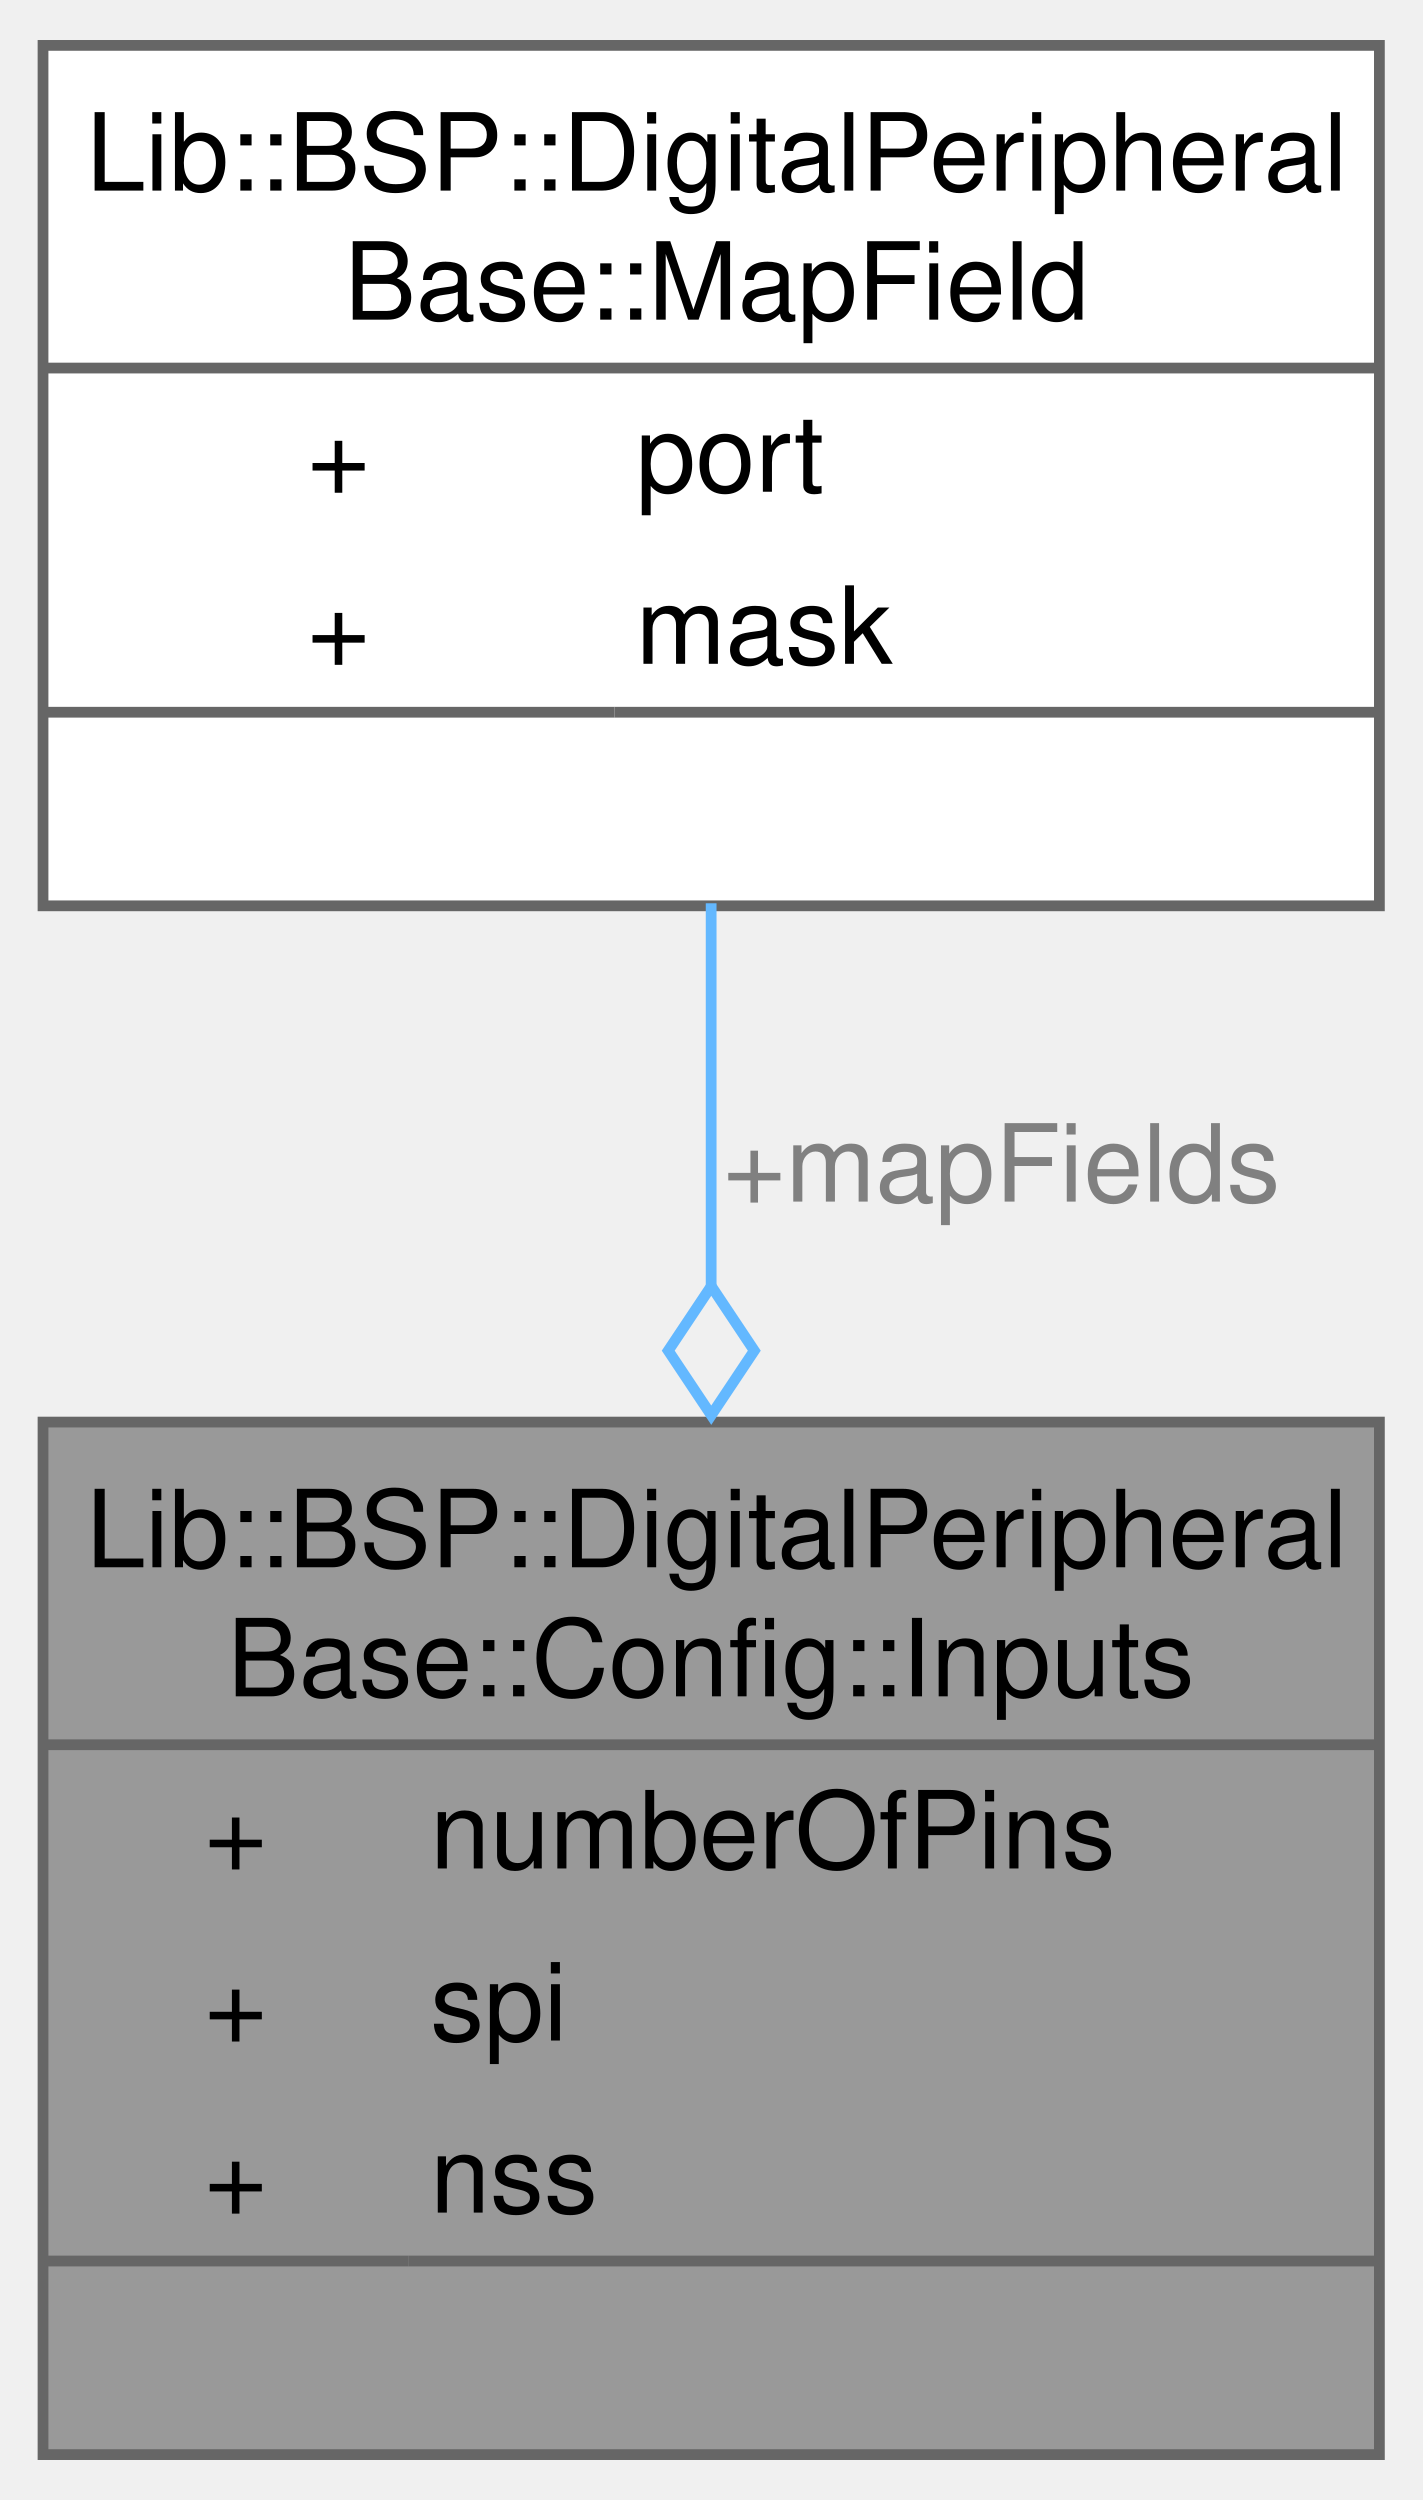
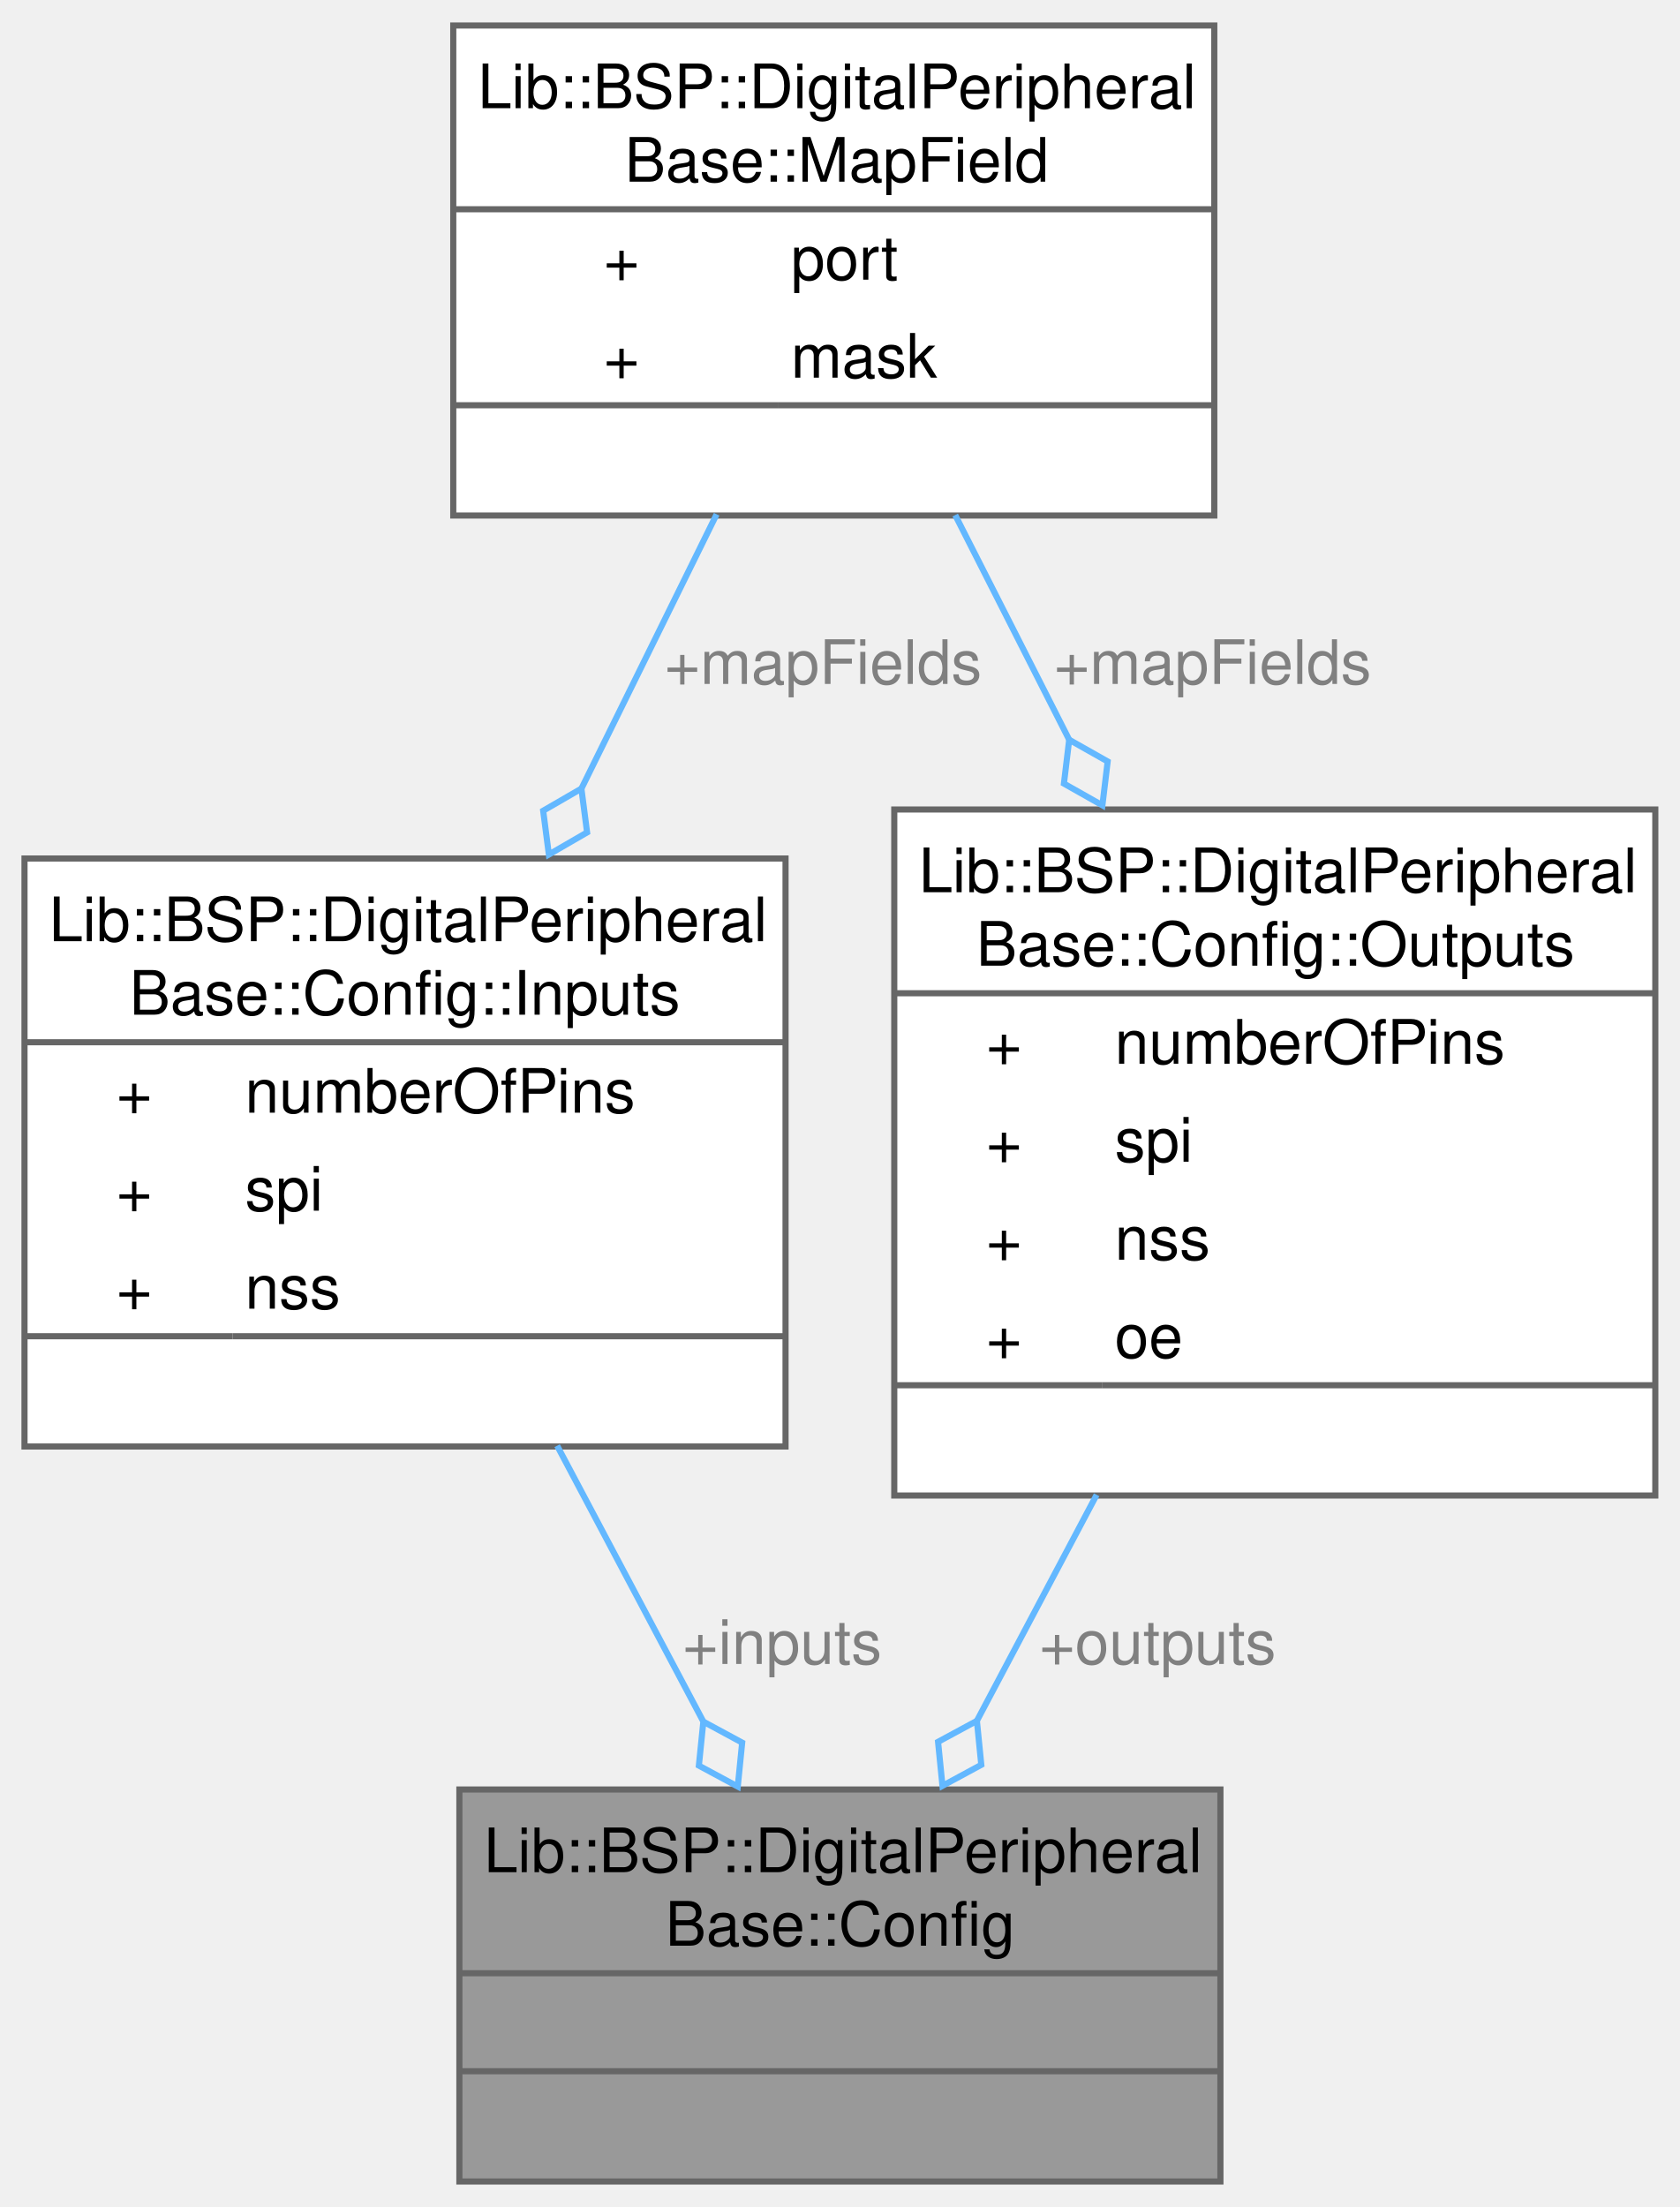
- <svg xmlns="http://www.w3.org/2000/svg" xmlns:xlink="http://www.w3.org/1999/xlink" width="132pt" height="232pt" viewBox="0.00 0.00 132.25 232.00">
-   <g id="graph0" class="graph" transform="scale(1 1) rotate(0) translate(4 228)">
+ <svg xmlns="http://www.w3.org/2000/svg" xmlns:xlink="http://www.w3.org/1999/xlink" width="274pt" height="360pt" viewBox="0.00 0.00 274.25 360.00">
+   <g id="graph0" class="graph" transform="scale(1 1) rotate(0) translate(4 356)">
    <g id="Node000001" class="node">
      <g id="a_Node000001">
-         <a xlink:title="Inputs structure.">
-           <polygon fill="#999999" stroke="none" points="124.25,-96 0,-96 0,0 124.25,0 124.25,-96" />
-           <text text-anchor="start" x="4" y="-82.5" font-family="Helvetica,sans-Serif" font-size="10.00">Lib::BSP::DigitalPeripheral</text>
-           <text text-anchor="start" x="17.12" y="-70.5" font-family="Helvetica,sans-Serif" font-size="10.00">Base::Config::Inputs</text>
-           <text text-anchor="start" x="15" y="-54.5" font-family="Helvetica,sans-Serif" font-size="10.00">+</text>
-           <text text-anchor="start" x="36" y="-54.5" font-family="Helvetica,sans-Serif" font-size="10.00">numberOfPins</text>
-           <text text-anchor="start" x="15" y="-38.5" font-family="Helvetica,sans-Serif" font-size="10.00">+</text>
-           <text text-anchor="start" x="36" y="-38.5" font-family="Helvetica,sans-Serif" font-size="10.00">spi</text>
-           <text text-anchor="start" x="15" y="-22.5" font-family="Helvetica,sans-Serif" font-size="10.00">+</text>
-           <text text-anchor="start" x="36" y="-22.5" font-family="Helvetica,sans-Serif" font-size="10.00">nss</text>
-           <text text-anchor="start" x="60.62" y="-6.5" font-family="Helvetica,sans-Serif" font-size="10.00"> </text>
-           <polygon fill="#666666" stroke="#666666" points="0,-66 0,-66 124.25,-66 124.25,-66 0,-66" />
-           <polygon fill="#666666" stroke="#666666" points="0,-18 0,-18 34,-18 34,-18 0,-18" />
-           <polygon fill="#666666" stroke="#666666" points="34,-18 34,-18 124.25,-18 124.25,-18 34,-18" />
-           <polygon fill="none" stroke="#666666" points="0,0 0,-96 124.25,-96 124.25,0 0,0" />
+         <a xlink:title="Configuration structure.">
+           <polygon fill="#999999" stroke="none" points="195.25,-64 71,-64 71,0 195.25,0 195.25,-64" />
+           <text text-anchor="start" x="75" y="-50.5" font-family="Helvetica,sans-Serif" font-size="10.00">Lib::BSP::DigitalPeripheral</text>
+           <text text-anchor="start" x="104.62" y="-38.5" font-family="Helvetica,sans-Serif" font-size="10.00">Base::Config</text>
+           <text text-anchor="start" x="131.62" y="-22.5" font-family="Helvetica,sans-Serif" font-size="10.00"> </text>
+           <text text-anchor="start" x="131.62" y="-6.5" font-family="Helvetica,sans-Serif" font-size="10.00"> </text>
+           <polygon fill="#666666" stroke="#666666" points="71,-34 71,-34 195.25,-34 195.25,-34 71,-34" />
+           <polygon fill="#666666" stroke="#666666" points="71,-18 71,-18 195.25,-18 195.25,-18 71,-18" />
+           <polygon fill="none" stroke="#666666" points="71,0 71,-64 195.25,-64 195.25,0 71,0" />
        </a>
      </g>
    </g>
    <g id="Node000002" class="node">
      <g id="a_Node000002">
-         <a xlink:href="../../dd/d56/a00274.html" target="_top" xlink:title="MapField structure.">
-           <polygon fill="white" stroke="none" points="124.25,-224 0,-224 0,-144 124.25,-144 124.25,-224" />
-           <text text-anchor="start" x="4" y="-210.5" font-family="Helvetica,sans-Serif" font-size="10.00">Lib::BSP::DigitalPeripheral</text>
-           <text text-anchor="start" x="28" y="-198.5" font-family="Helvetica,sans-Serif" font-size="10.00">Base::MapField</text>
-           <text text-anchor="start" x="24.56" y="-182.5" font-family="Helvetica,sans-Serif" font-size="10.00">+</text>
-           <text text-anchor="start" x="55.12" y="-182.5" font-family="Helvetica,sans-Serif" font-size="10.00">port</text>
-           <text text-anchor="start" x="24.56" y="-166.5" font-family="Helvetica,sans-Serif" font-size="10.00">+</text>
-           <text text-anchor="start" x="55.12" y="-166.5" font-family="Helvetica,sans-Serif" font-size="10.00">mask</text>
-           <text text-anchor="start" x="60.62" y="-150.5" font-family="Helvetica,sans-Serif" font-size="10.00"> </text>
-           <polygon fill="#666666" stroke="#666666" points="0,-194 0,-194 124.25,-194 124.25,-194 0,-194" />
-           <polygon fill="#666666" stroke="#666666" points="0,-162 0,-162 53.12,-162 53.12,-162 0,-162" />
-           <polygon fill="#666666" stroke="#666666" points="53.12,-162 53.12,-162 124.25,-162 124.25,-162 53.12,-162" />
-           <polygon fill="none" stroke="#666666" points="0,-144 0,-224 124.25,-224 124.25,-144 0,-144" />
+         <a xlink:href="../../d5/d7b/a00286.html" target="_top" xlink:title="Inputs structure.">
+           <polygon fill="white" stroke="none" points="124.25,-216 0,-216 0,-120 124.25,-120 124.25,-216" />
+           <text text-anchor="start" x="4" y="-202.5" font-family="Helvetica,sans-Serif" font-size="10.00">Lib::BSP::DigitalPeripheral</text>
+           <text text-anchor="start" x="17.12" y="-190.5" font-family="Helvetica,sans-Serif" font-size="10.00">Base::Config::Inputs</text>
+           <text text-anchor="start" x="15" y="-174.5" font-family="Helvetica,sans-Serif" font-size="10.00">+</text>
+           <text text-anchor="start" x="36" y="-174.5" font-family="Helvetica,sans-Serif" font-size="10.00">numberOfPins</text>
+           <text text-anchor="start" x="15" y="-158.5" font-family="Helvetica,sans-Serif" font-size="10.00">+</text>
+           <text text-anchor="start" x="36" y="-158.5" font-family="Helvetica,sans-Serif" font-size="10.00">spi</text>
+           <text text-anchor="start" x="15" y="-142.5" font-family="Helvetica,sans-Serif" font-size="10.00">+</text>
+           <text text-anchor="start" x="36" y="-142.5" font-family="Helvetica,sans-Serif" font-size="10.00">nss</text>
+           <text text-anchor="start" x="60.62" y="-126.5" font-family="Helvetica,sans-Serif" font-size="10.00"> </text>
+           <polygon fill="#666666" stroke="#666666" points="0,-186 0,-186 124.25,-186 124.25,-186 0,-186" />
+           <polygon fill="#666666" stroke="#666666" points="0,-138 0,-138 34,-138 34,-138 0,-138" />
+           <polygon fill="#666666" stroke="#666666" points="34,-138 34,-138 124.25,-138 124.25,-138 34,-138" />
+           <polygon fill="none" stroke="#666666" points="0,-120 0,-216 124.25,-216 124.25,-120 0,-120" />
        </a>
      </g>
    </g>
    <g id="edge1_Node000001_Node000002" class="edge">
      <g id="a_edge1_Node000001_Node000002">
        <a xlink:title=" ">
-           <path fill="none" stroke="#63b8ff" d="M62.12,-144.24C62.12,-133.12 62.12,-120.72 62.12,-108.64" />
-           <polygon fill="none" stroke="#63b8ff" points="62.13,-108.64 58.13,-102.64 62.13,-96.64 66.13,-102.64 62.13,-108.64" />
+           <path fill="none" stroke="#63b8ff" d="M86.96,-120.13C94.71,-105.51 103.2,-89.48 110.77,-75.2" />
+           <polygon fill="none" stroke="#63b8ff" points="110.83,-75.08 110.1,-67.9 116.45,-64.48 117.17,-71.65 110.83,-75.08" />
        </a>
      </g>
-       <text text-anchor="middle" x="89.12" y="-116.5" font-family="Helvetica,sans-Serif" font-size="10.00" fill="grey"> +mapFields</text>
+       <text text-anchor="middle" x="123.7" y="-84.5" font-family="Helvetica,sans-Serif" font-size="10.00" fill="grey"> +inputs</text>
+     </g>
+     <g id="Node000003" class="node">
+       <g id="a_Node000003">
+         <a xlink:href="../../dc/d5d/a00278.html" target="_top" xlink:title="MapField structure.">
+           <polygon fill="white" stroke="none" points="194.25,-352 70,-352 70,-272 194.25,-272 194.25,-352" />
+           <text text-anchor="start" x="74" y="-338.5" font-family="Helvetica,sans-Serif" font-size="10.00">Lib::BSP::DigitalPeripheral</text>
+           <text text-anchor="start" x="98" y="-326.5" font-family="Helvetica,sans-Serif" font-size="10.00">Base::MapField</text>
+           <text text-anchor="start" x="94.56" y="-310.5" font-family="Helvetica,sans-Serif" font-size="10.00">+</text>
+           <text text-anchor="start" x="125.12" y="-310.5" font-family="Helvetica,sans-Serif" font-size="10.00">port</text>
+           <text text-anchor="start" x="94.56" y="-294.5" font-family="Helvetica,sans-Serif" font-size="10.00">+</text>
+           <text text-anchor="start" x="125.12" y="-294.5" font-family="Helvetica,sans-Serif" font-size="10.00">mask</text>
+           <text text-anchor="start" x="130.62" y="-278.5" font-family="Helvetica,sans-Serif" font-size="10.00"> </text>
+           <polygon fill="#666666" stroke="#666666" points="70,-322 70,-322 194.25,-322 194.25,-322 70,-322" />
+           <polygon fill="#666666" stroke="#666666" points="70,-290 70,-290 123.12,-290 123.12,-290 70,-290" />
+           <polygon fill="#666666" stroke="#666666" points="123.12,-290 123.12,-290 194.25,-290 194.25,-290 123.12,-290" />
+           <polygon fill="none" stroke="#666666" points="70,-272 70,-352 194.25,-352 194.25,-272 70,-272" />
+         </a>
+       </g>
+     </g>
+     <g id="edge2_Node000002_Node000003" class="edge">
+       <g id="a_edge2_Node000002_Node000003">
+         <a xlink:title=" ">
+           <path fill="none" stroke="#63b8ff" d="M113,-272.2C106.16,-258.33 98.29,-242.37 90.83,-227.22" />
+           <polygon fill="none" stroke="#63b8ff" points="90.92,-227.41 84.68,-223.8 85.61,-216.65 91.85,-220.26 90.92,-227.41" />
+         </a>
+       </g>
+       <text text-anchor="middle" x="130.39" y="-244.5" font-family="Helvetica,sans-Serif" font-size="10.00" fill="grey"> +mapFields</text>
+     </g>
+     <g id="Node000004" class="node">
+       <g id="a_Node000004">
+         <a xlink:href="../../de/d25/a00290.html" target="_top" xlink:title="Outputs structure.">
+           <polygon fill="white" stroke="none" points="266.25,-224 142,-224 142,-112 266.25,-112 266.25,-224" />
+           <text text-anchor="start" x="146" y="-210.5" font-family="Helvetica,sans-Serif" font-size="10.00">Lib::BSP::DigitalPeripheral</text>
+           <text text-anchor="start" x="155.38" y="-198.5" font-family="Helvetica,sans-Serif" font-size="10.00">Base::Config::Outputs</text>
+           <text text-anchor="start" x="157" y="-182.5" font-family="Helvetica,sans-Serif" font-size="10.00">+</text>
+           <text text-anchor="start" x="178" y="-182.5" font-family="Helvetica,sans-Serif" font-size="10.00">numberOfPins</text>
+           <text text-anchor="start" x="157" y="-166.5" font-family="Helvetica,sans-Serif" font-size="10.00">+</text>
+           <text text-anchor="start" x="178" y="-166.5" font-family="Helvetica,sans-Serif" font-size="10.00">spi</text>
+           <text text-anchor="start" x="157" y="-150.5" font-family="Helvetica,sans-Serif" font-size="10.00">+</text>
+           <text text-anchor="start" x="178" y="-150.5" font-family="Helvetica,sans-Serif" font-size="10.00">nss</text>
+           <text text-anchor="start" x="157" y="-134.5" font-family="Helvetica,sans-Serif" font-size="10.00">+</text>
+           <text text-anchor="start" x="178" y="-134.5" font-family="Helvetica,sans-Serif" font-size="10.00">oe</text>
+           <text text-anchor="start" x="202.62" y="-118.5" font-family="Helvetica,sans-Serif" font-size="10.00"> </text>
+           <polygon fill="#666666" stroke="#666666" points="142,-194 142,-194 266.25,-194 266.25,-194 142,-194" />
+           <polygon fill="#666666" stroke="#666666" points="142,-130 142,-130 176,-130 176,-130 142,-130" />
+           <polygon fill="#666666" stroke="#666666" points="176,-130 176,-130 266.25,-130 266.25,-130 176,-130" />
+           <polygon fill="none" stroke="#666666" points="142,-112 142,-224 266.25,-224 266.25,-112 142,-112" />
+         </a>
+       </g>
+     </g>
+     <g id="edge4_Node000004_Node000003" class="edge">
+       <g id="a_edge4_Node000004_Node000003">
+         <a xlink:title=" ">
+           <path fill="none" stroke="#63b8ff" d="M151.95,-272.07C155.02,-266.02 158.16,-259.84 161.12,-254 164.21,-247.92 167.42,-241.59 170.63,-235.25" />
+           <polygon fill="none" stroke="#63b8ff" points="170.56,-235.39 169.7,-228.23 175.98,-224.68 176.84,-231.84 170.56,-235.39" />
+         </a>
+       </g>
+       <text text-anchor="middle" x="193.98" y="-244.5" font-family="Helvetica,sans-Serif" font-size="10.00" fill="grey"> +mapFields</text>
+     </g>
+     <g id="edge3_Node000001_Node000004" class="edge">
+       <g id="a_edge3_Node000001_Node000004">
+         <a xlink:title=" ">
+           <path fill="none" stroke="#63b8ff" d="M175.04,-112.11C168.49,-99.75 161.64,-86.82 155.42,-75.08" />
+           <polygon fill="none" stroke="#63b8ff" points="155.49,-75.21 149.15,-71.78 149.87,-64.6 156.21,-68.03 155.49,-75.21" />
+         </a>
+       </g>
+       <text text-anchor="middle" x="185" y="-84.5" font-family="Helvetica,sans-Serif" font-size="10.00" fill="grey"> +outputs</text>
    </g>
  </g>
</svg>
